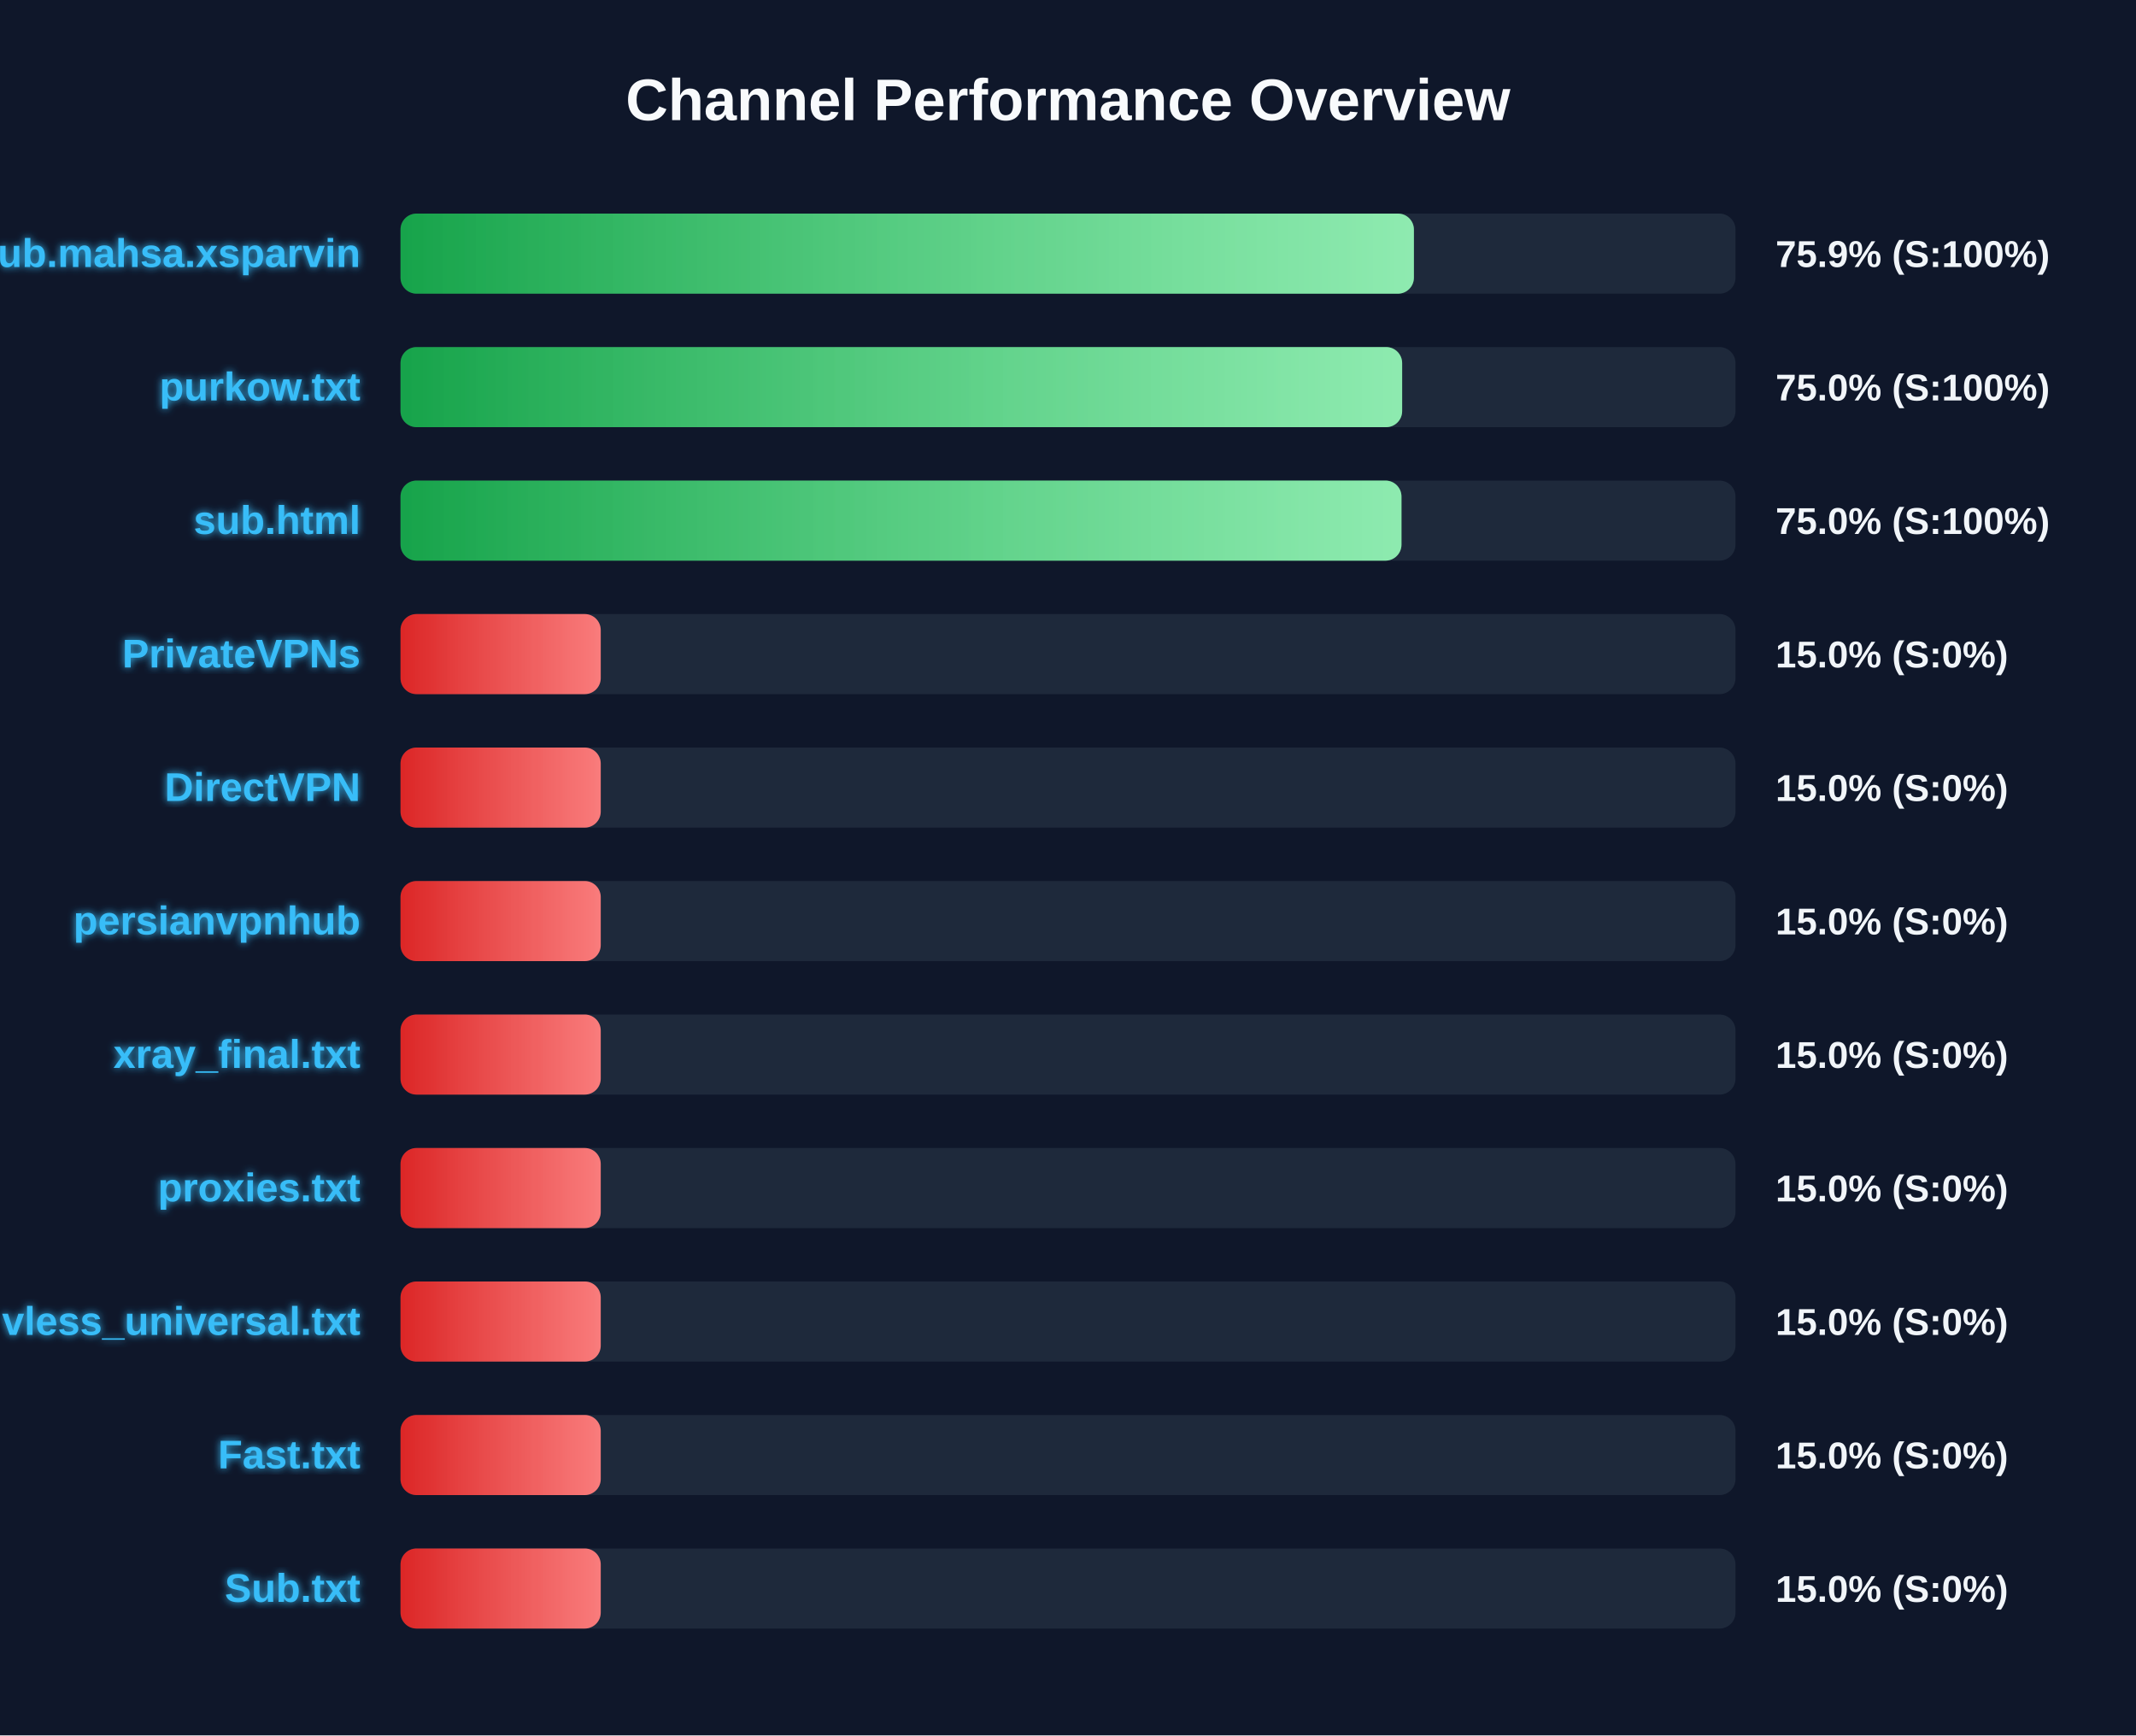
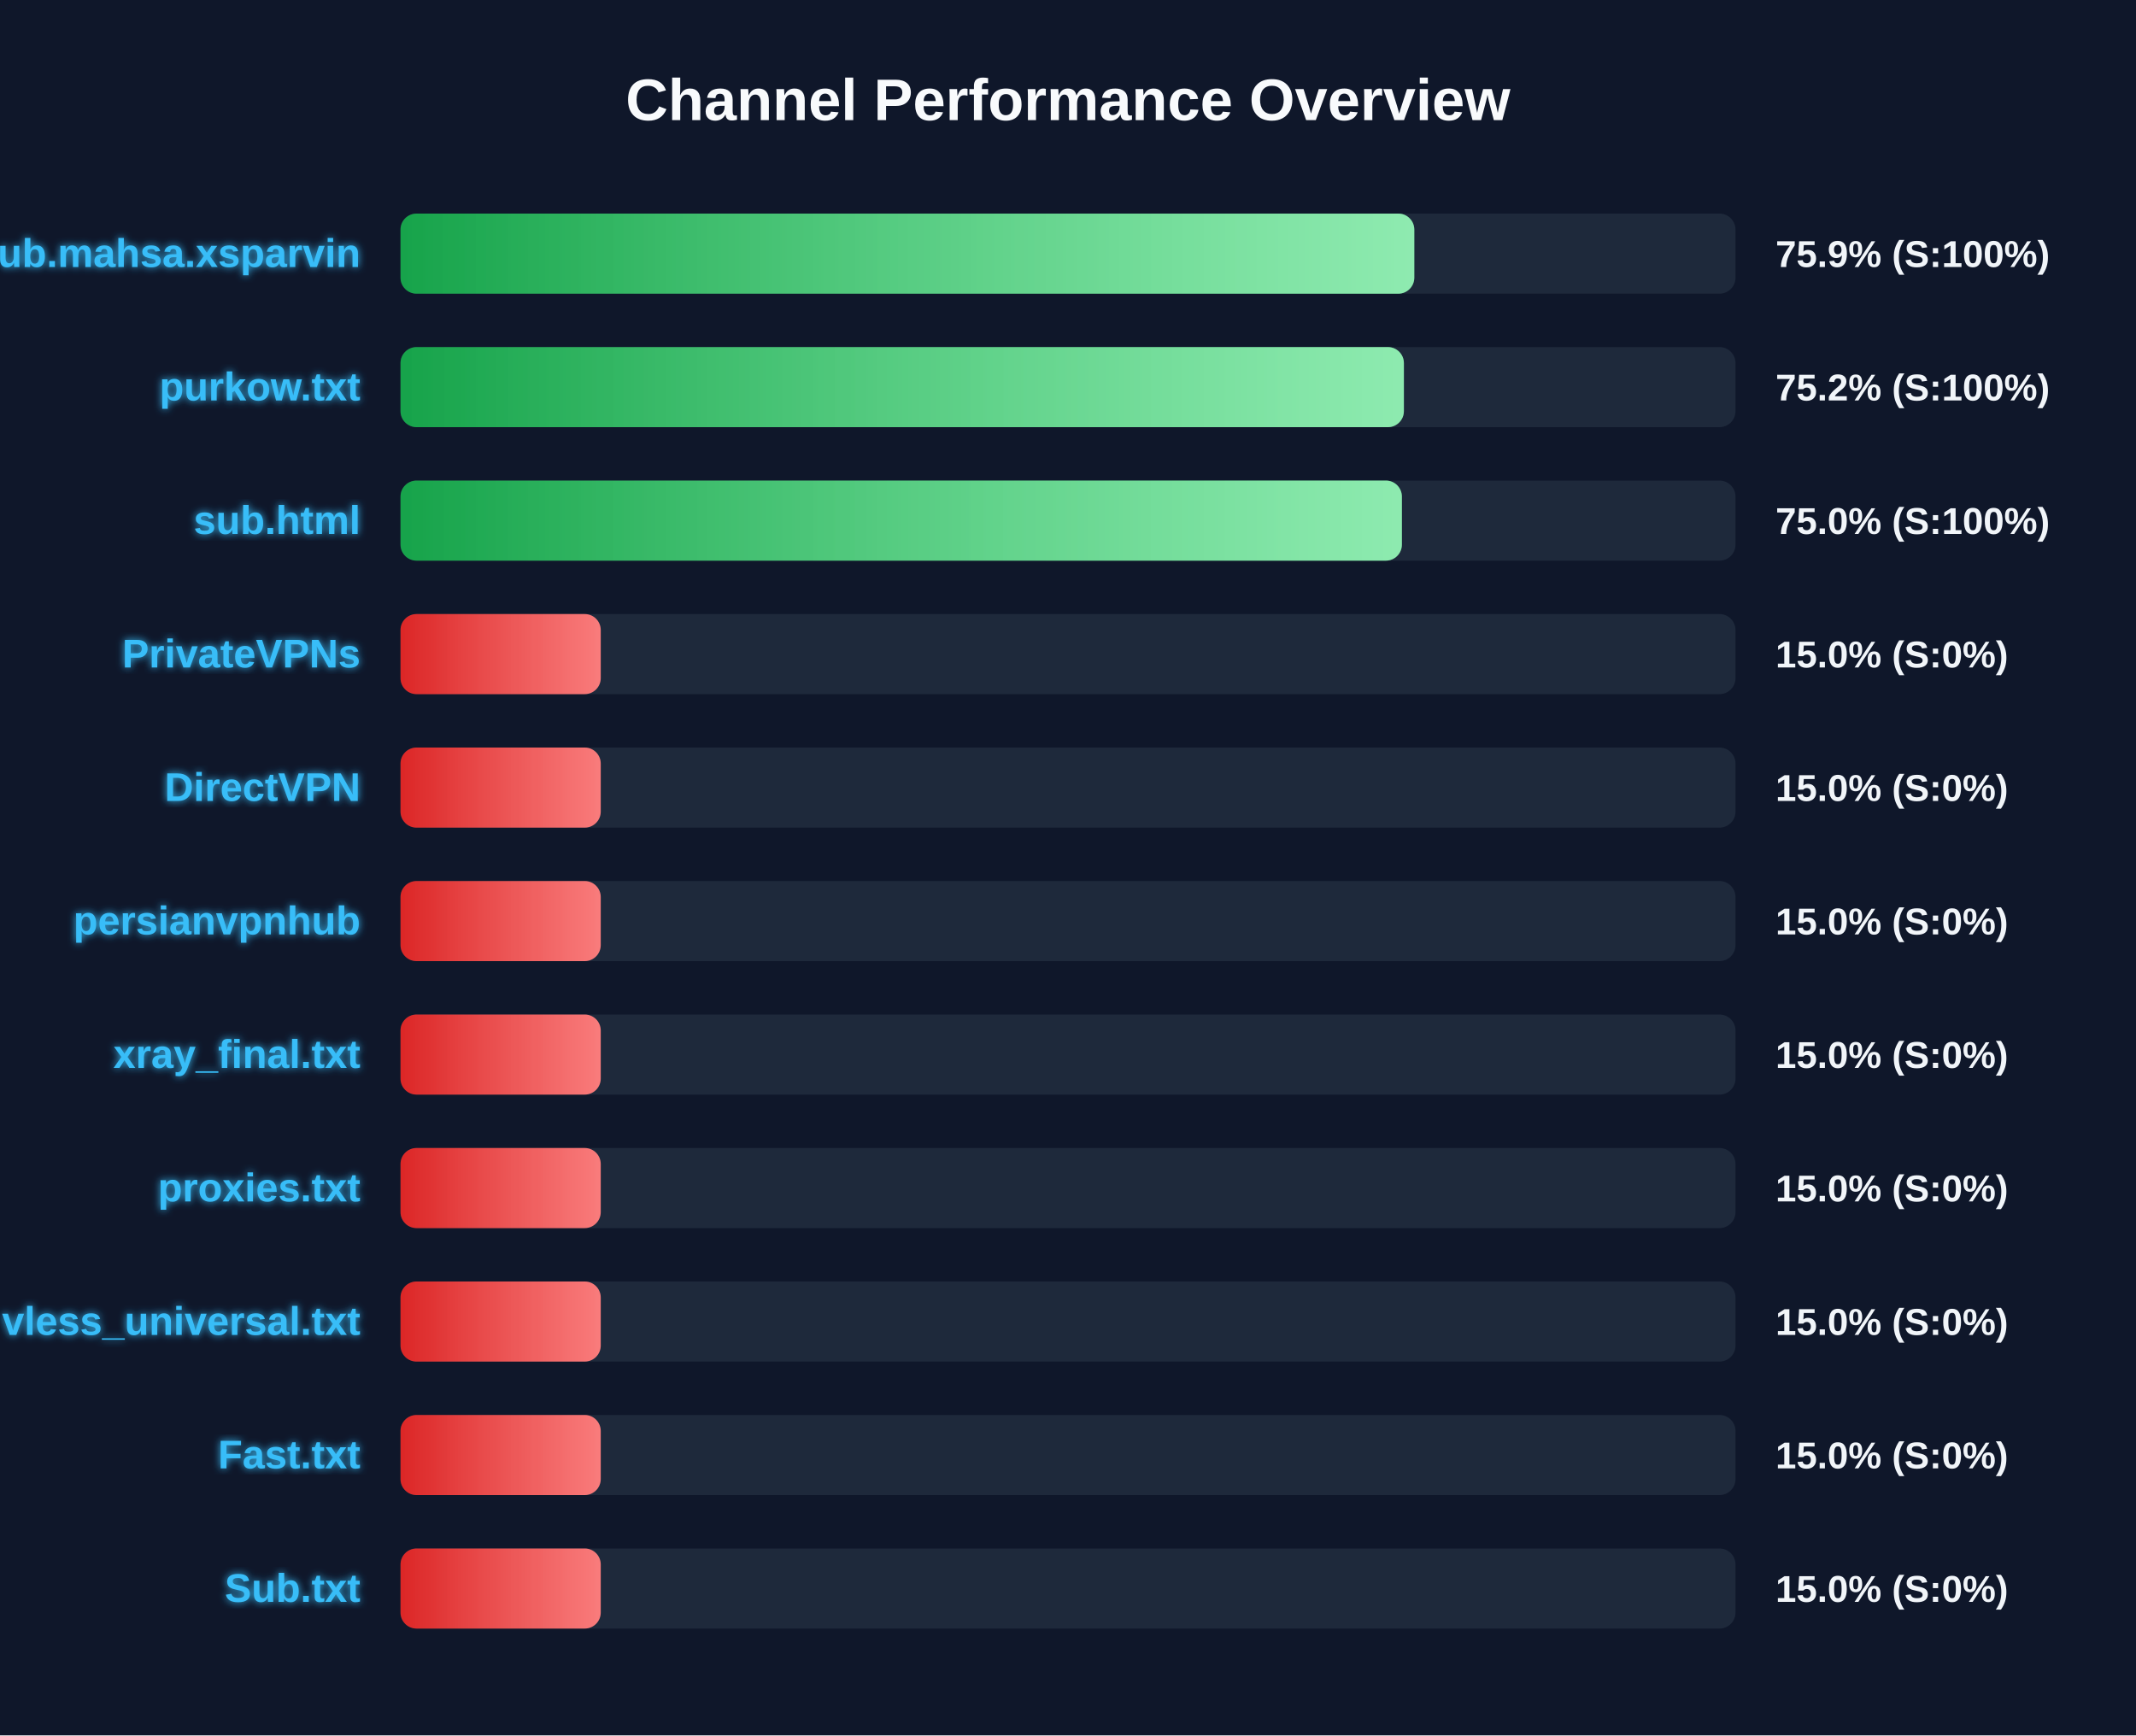
<svg xmlns="http://www.w3.org/2000/svg" width="800" height="650" version="1.1">
  <defs>
    <linearGradient id="grad-green" x1="0%" y1="0%" x2="100%" y2="0%">
      <stop offset="0%" stop-color="#16a34a" />
      <stop offset="100%" stop-color="#4ade80" />
    </linearGradient>
    <linearGradient id="grad-yellow" x1="0%" y1="0%" x2="100%" y2="0%">
      <stop offset="0%" stop-color="#ca8a04" />
      <stop offset="100%" stop-color="#fde047" />
    </linearGradient>
    <linearGradient id="grad-red" x1="0%" y1="0%" x2="100%" y2="0%">
      <stop offset="0%" stop-color="#dc2626" />
      <stop offset="100%" stop-color="#f87171" />
    </linearGradient>
    <linearGradient id="shimmer" x1="0%" y1="0%" x2="100%" y2="0%">
      <stop offset="0%" stop-color="rgba(255,255,255,0)" />
      <stop offset="50%" stop-color="rgba(255,255,255,0.4)" />
      <stop offset="100%" stop-color="rgba(255,255,255,0)" />
    </linearGradient>
    <filter id="glow" x="-20%" y="-20%" width="140%" height="140%">
      <feGaussianBlur stdDeviation="1.5" result="blur" />
      <feComposite in="SourceGraphic" in2="blur" operator="over" />
    </filter>
  </defs>
  <style>
        .bg-rect { fill: #0f172a; }
        .title { font: bold 22px 'Segoe UI', Arial, sans-serif; fill: #f8fafc; }
        .row { font: bold 15px 'Segoe UI', Arial, sans-serif; fill: #38bdf8; filter: url(#glow); }
        .score { font: bold 14px 'Segoe UI', Arial, sans-serif; fill: #f1f5f9; }
        @keyframes shimmer-anim {
            0% { transform: translateX(-100%); }
            100% { transform: translateX(200%); }
        }
        .shimmer-rect {
            animation: shimmer-anim 2.5s infinite linear;
        }
    </style>
  <rect width="100%" height="100%" class="bg-rect" />
  <text x="400" y="45" text-anchor="middle" class="title">Channel Performance Overview</text>
  <rect x="150" y="80" width="500" height="30" fill="#1e293b" rx="6" />
  <clipPath id="clip-0">
-     <rect x="150" y="80" width="379.55" height="30" rx="6" />
+     <rect x="150" y="80" width="379.7" height="30" rx="6" />
  </clipPath>
-   <rect x="150" y="80" width="379.55" height="30" fill="url(#grad-green)" rx="6" />
+   <rect x="150" y="80" width="379.7" height="30" fill="url(#grad-green)" rx="6" />
  <g clip-path="url(#clip-0)">
    <rect x="150" y="80" width="100%" height="30" fill="url(#shimmer)" class="shimmer-rect" />
  </g>
  <text x="135" y="100" text-anchor="end" class="row">Sub.mahsa.xsparvin</text>
  <text x="665" y="100" text-anchor="start" class="score">75.9% (S:100%)</text>
  <rect x="150" y="130" width="500" height="30" fill="#1e293b" rx="6" />
  <clipPath id="clip-1">
-     <rect x="150" y="130" width="375.15" height="30" rx="6" />
+     <rect x="150" y="130" width="375.8" height="30" rx="6" />
  </clipPath>
-   <rect x="150" y="130" width="375.15" height="30" fill="url(#grad-green)" rx="6" />
+   <rect x="150" y="130" width="375.8" height="30" fill="url(#grad-green)" rx="6" />
  <g clip-path="url(#clip-1)">
    <rect x="150" y="130" width="100%" height="30" fill="url(#shimmer)" class="shimmer-rect" />
  </g>
  <text x="135" y="150" text-anchor="end" class="row">purkow.txt</text>
-   <text x="665" y="150" text-anchor="start" class="score">75.0% (S:100%)</text>
+   <text x="665" y="150" text-anchor="start" class="score">75.2% (S:100%)</text>
  <rect x="150" y="180" width="500" height="30" fill="#1e293b" rx="6" />
  <clipPath id="clip-2">
-     <rect x="150" y="180" width="374.9" height="30" rx="6" />
+     <rect x="150" y="180" width="375.05" height="30" rx="6" />
  </clipPath>
-   <rect x="150" y="180" width="374.9" height="30" fill="url(#grad-green)" rx="6" />
+   <rect x="150" y="180" width="375.05" height="30" fill="url(#grad-green)" rx="6" />
  <g clip-path="url(#clip-2)">
    <rect x="150" y="180" width="100%" height="30" fill="url(#shimmer)" class="shimmer-rect" />
  </g>
  <text x="135" y="200" text-anchor="end" class="row">sub.html</text>
  <text x="665" y="200" text-anchor="start" class="score">75.0% (S:100%)</text>
  <rect x="150" y="230" width="500" height="30" fill="#1e293b" rx="6" />
  <clipPath id="clip-3">
    <rect x="150" y="230" width="75.0" height="30" rx="6" />
  </clipPath>
  <rect x="150" y="230" width="75.0" height="30" fill="url(#grad-red)" rx="6" />
  <g clip-path="url(#clip-3)">
    <rect x="150" y="230" width="100%" height="30" fill="url(#shimmer)" class="shimmer-rect" />
  </g>
  <text x="135" y="250" text-anchor="end" class="row">PrivateVPNs</text>
  <text x="665" y="250" text-anchor="start" class="score">15.0% (S:0%)</text>
  <rect x="150" y="280" width="500" height="30" fill="#1e293b" rx="6" />
  <clipPath id="clip-4">
    <rect x="150" y="280" width="75.0" height="30" rx="6" />
  </clipPath>
  <rect x="150" y="280" width="75.0" height="30" fill="url(#grad-red)" rx="6" />
  <g clip-path="url(#clip-4)">
    <rect x="150" y="280" width="100%" height="30" fill="url(#shimmer)" class="shimmer-rect" />
  </g>
  <text x="135" y="300" text-anchor="end" class="row">DirectVPN</text>
  <text x="665" y="300" text-anchor="start" class="score">15.0% (S:0%)</text>
  <rect x="150" y="330" width="500" height="30" fill="#1e293b" rx="6" />
  <clipPath id="clip-5">
    <rect x="150" y="330" width="75.0" height="30" rx="6" />
  </clipPath>
  <rect x="150" y="330" width="75.0" height="30" fill="url(#grad-red)" rx="6" />
  <g clip-path="url(#clip-5)">
    <rect x="150" y="330" width="100%" height="30" fill="url(#shimmer)" class="shimmer-rect" />
  </g>
  <text x="135" y="350" text-anchor="end" class="row">persianvpnhub</text>
  <text x="665" y="350" text-anchor="start" class="score">15.0% (S:0%)</text>
  <rect x="150" y="380" width="500" height="30" fill="#1e293b" rx="6" />
  <clipPath id="clip-6">
    <rect x="150" y="380" width="75.0" height="30" rx="6" />
  </clipPath>
  <rect x="150" y="380" width="75.0" height="30" fill="url(#grad-red)" rx="6" />
  <g clip-path="url(#clip-6)">
    <rect x="150" y="380" width="100%" height="30" fill="url(#shimmer)" class="shimmer-rect" />
  </g>
  <text x="135" y="400" text-anchor="end" class="row">xray_final.txt</text>
  <text x="665" y="400" text-anchor="start" class="score">15.0% (S:0%)</text>
  <rect x="150" y="430" width="500" height="30" fill="#1e293b" rx="6" />
  <clipPath id="clip-7">
    <rect x="150" y="430" width="75.0" height="30" rx="6" />
  </clipPath>
  <rect x="150" y="430" width="75.0" height="30" fill="url(#grad-red)" rx="6" />
  <g clip-path="url(#clip-7)">
    <rect x="150" y="430" width="100%" height="30" fill="url(#shimmer)" class="shimmer-rect" />
  </g>
  <text x="135" y="450" text-anchor="end" class="row">proxies.txt</text>
  <text x="665" y="450" text-anchor="start" class="score">15.0% (S:0%)</text>
  <rect x="150" y="480" width="500" height="30" fill="#1e293b" rx="6" />
  <clipPath id="clip-8">
    <rect x="150" y="480" width="75.0" height="30" rx="6" />
  </clipPath>
  <rect x="150" y="480" width="75.0" height="30" fill="url(#grad-red)" rx="6" />
  <g clip-path="url(#clip-8)">
    <rect x="150" y="480" width="100%" height="30" fill="url(#shimmer)" class="shimmer-rect" />
  </g>
  <text x="135" y="500" text-anchor="end" class="row">vless_universal.txt</text>
  <text x="665" y="500" text-anchor="start" class="score">15.0% (S:0%)</text>
  <rect x="150" y="530" width="500" height="30" fill="#1e293b" rx="6" />
  <clipPath id="clip-9">
    <rect x="150" y="530" width="75.0" height="30" rx="6" />
  </clipPath>
  <rect x="150" y="530" width="75.0" height="30" fill="url(#grad-red)" rx="6" />
  <g clip-path="url(#clip-9)">
    <rect x="150" y="530" width="100%" height="30" fill="url(#shimmer)" class="shimmer-rect" />
  </g>
  <text x="135" y="550" text-anchor="end" class="row">Fast.txt</text>
  <text x="665" y="550" text-anchor="start" class="score">15.0% (S:0%)</text>
  <rect x="150" y="580" width="500" height="30" fill="#1e293b" rx="6" />
  <clipPath id="clip-10">
    <rect x="150" y="580" width="75.0" height="30" rx="6" />
  </clipPath>
  <rect x="150" y="580" width="75.0" height="30" fill="url(#grad-red)" rx="6" />
  <g clip-path="url(#clip-10)">
    <rect x="150" y="580" width="100%" height="30" fill="url(#shimmer)" class="shimmer-rect" />
  </g>
  <text x="135" y="600" text-anchor="end" class="row">Sub.txt</text>
  <text x="665" y="600" text-anchor="start" class="score">15.0% (S:0%)</text>
</svg>
